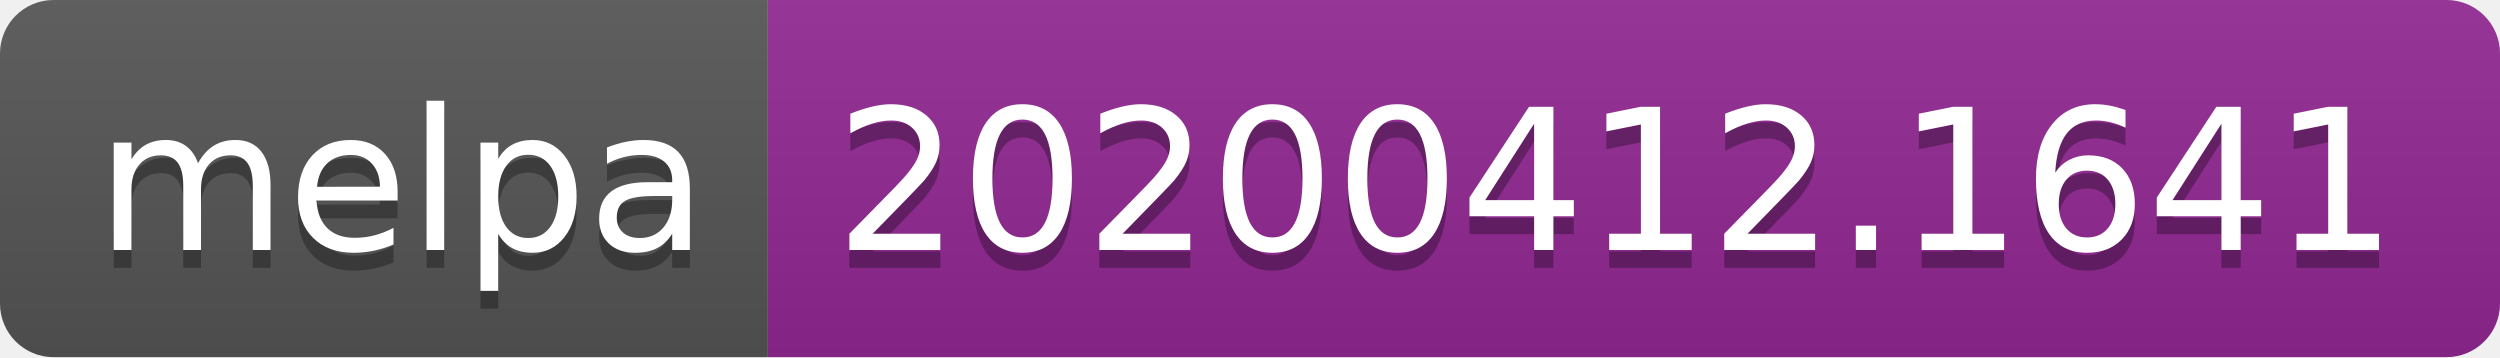
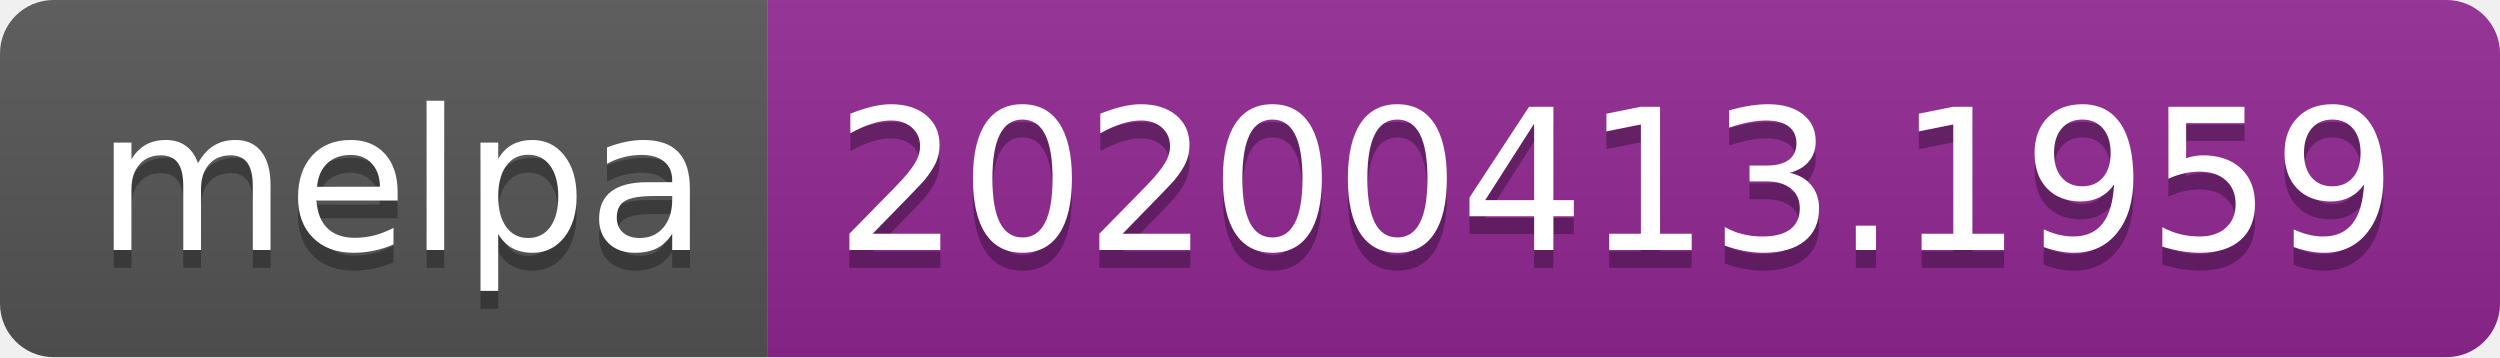
<svg xmlns="http://www.w3.org/2000/svg" width="140" height="20">
  <linearGradient id="b" x2="0" y2="100%">
    <stop offset="0" stop-color="#bbb" stop-opacity=".1" />
    <stop offset="1" stop-opacity=".1" />
  </linearGradient>
  <clipPath id="a">
    <rect width="140" height="20" rx="3" fill="#fff" />
  </clipPath>
  <g clip-path="url(#a)">
    <path fill="#555" d="M0 0h43v20H0z" />
    <path fill="#922793" d="M43 0h97v20H43z" />
    <path fill="url(#b)" d="M0 0h140v20H0z" />
  </g>
  <g fill="#fff" text-anchor="middle" font-family="DejaVu Sans,Verdana,Geneva,sans-serif" font-size="110">
    <text x="225" y="150" fill="#010101" fill-opacity=".3" transform="scale(.1)" textLength="330">melpa</text>
    <text x="225" y="140" transform="scale(.1)" textLength="330">melpa</text>
-     <text x="905" y="150" fill="#010101" fill-opacity=".3" transform="scale(.1)" textLength="870">20200412.1641</text>
-     <text x="905" y="140" transform="scale(.1)" textLength="870">20200412.1641</text>
+     <text x="905" y="150" fill="#010101" fill-opacity=".3" transform="scale(.1)" textLength="870">20200413.1959</text>
+     <text x="905" y="140" transform="scale(.1)" textLength="870">20200413.1959</text>
  </g>
</svg>
